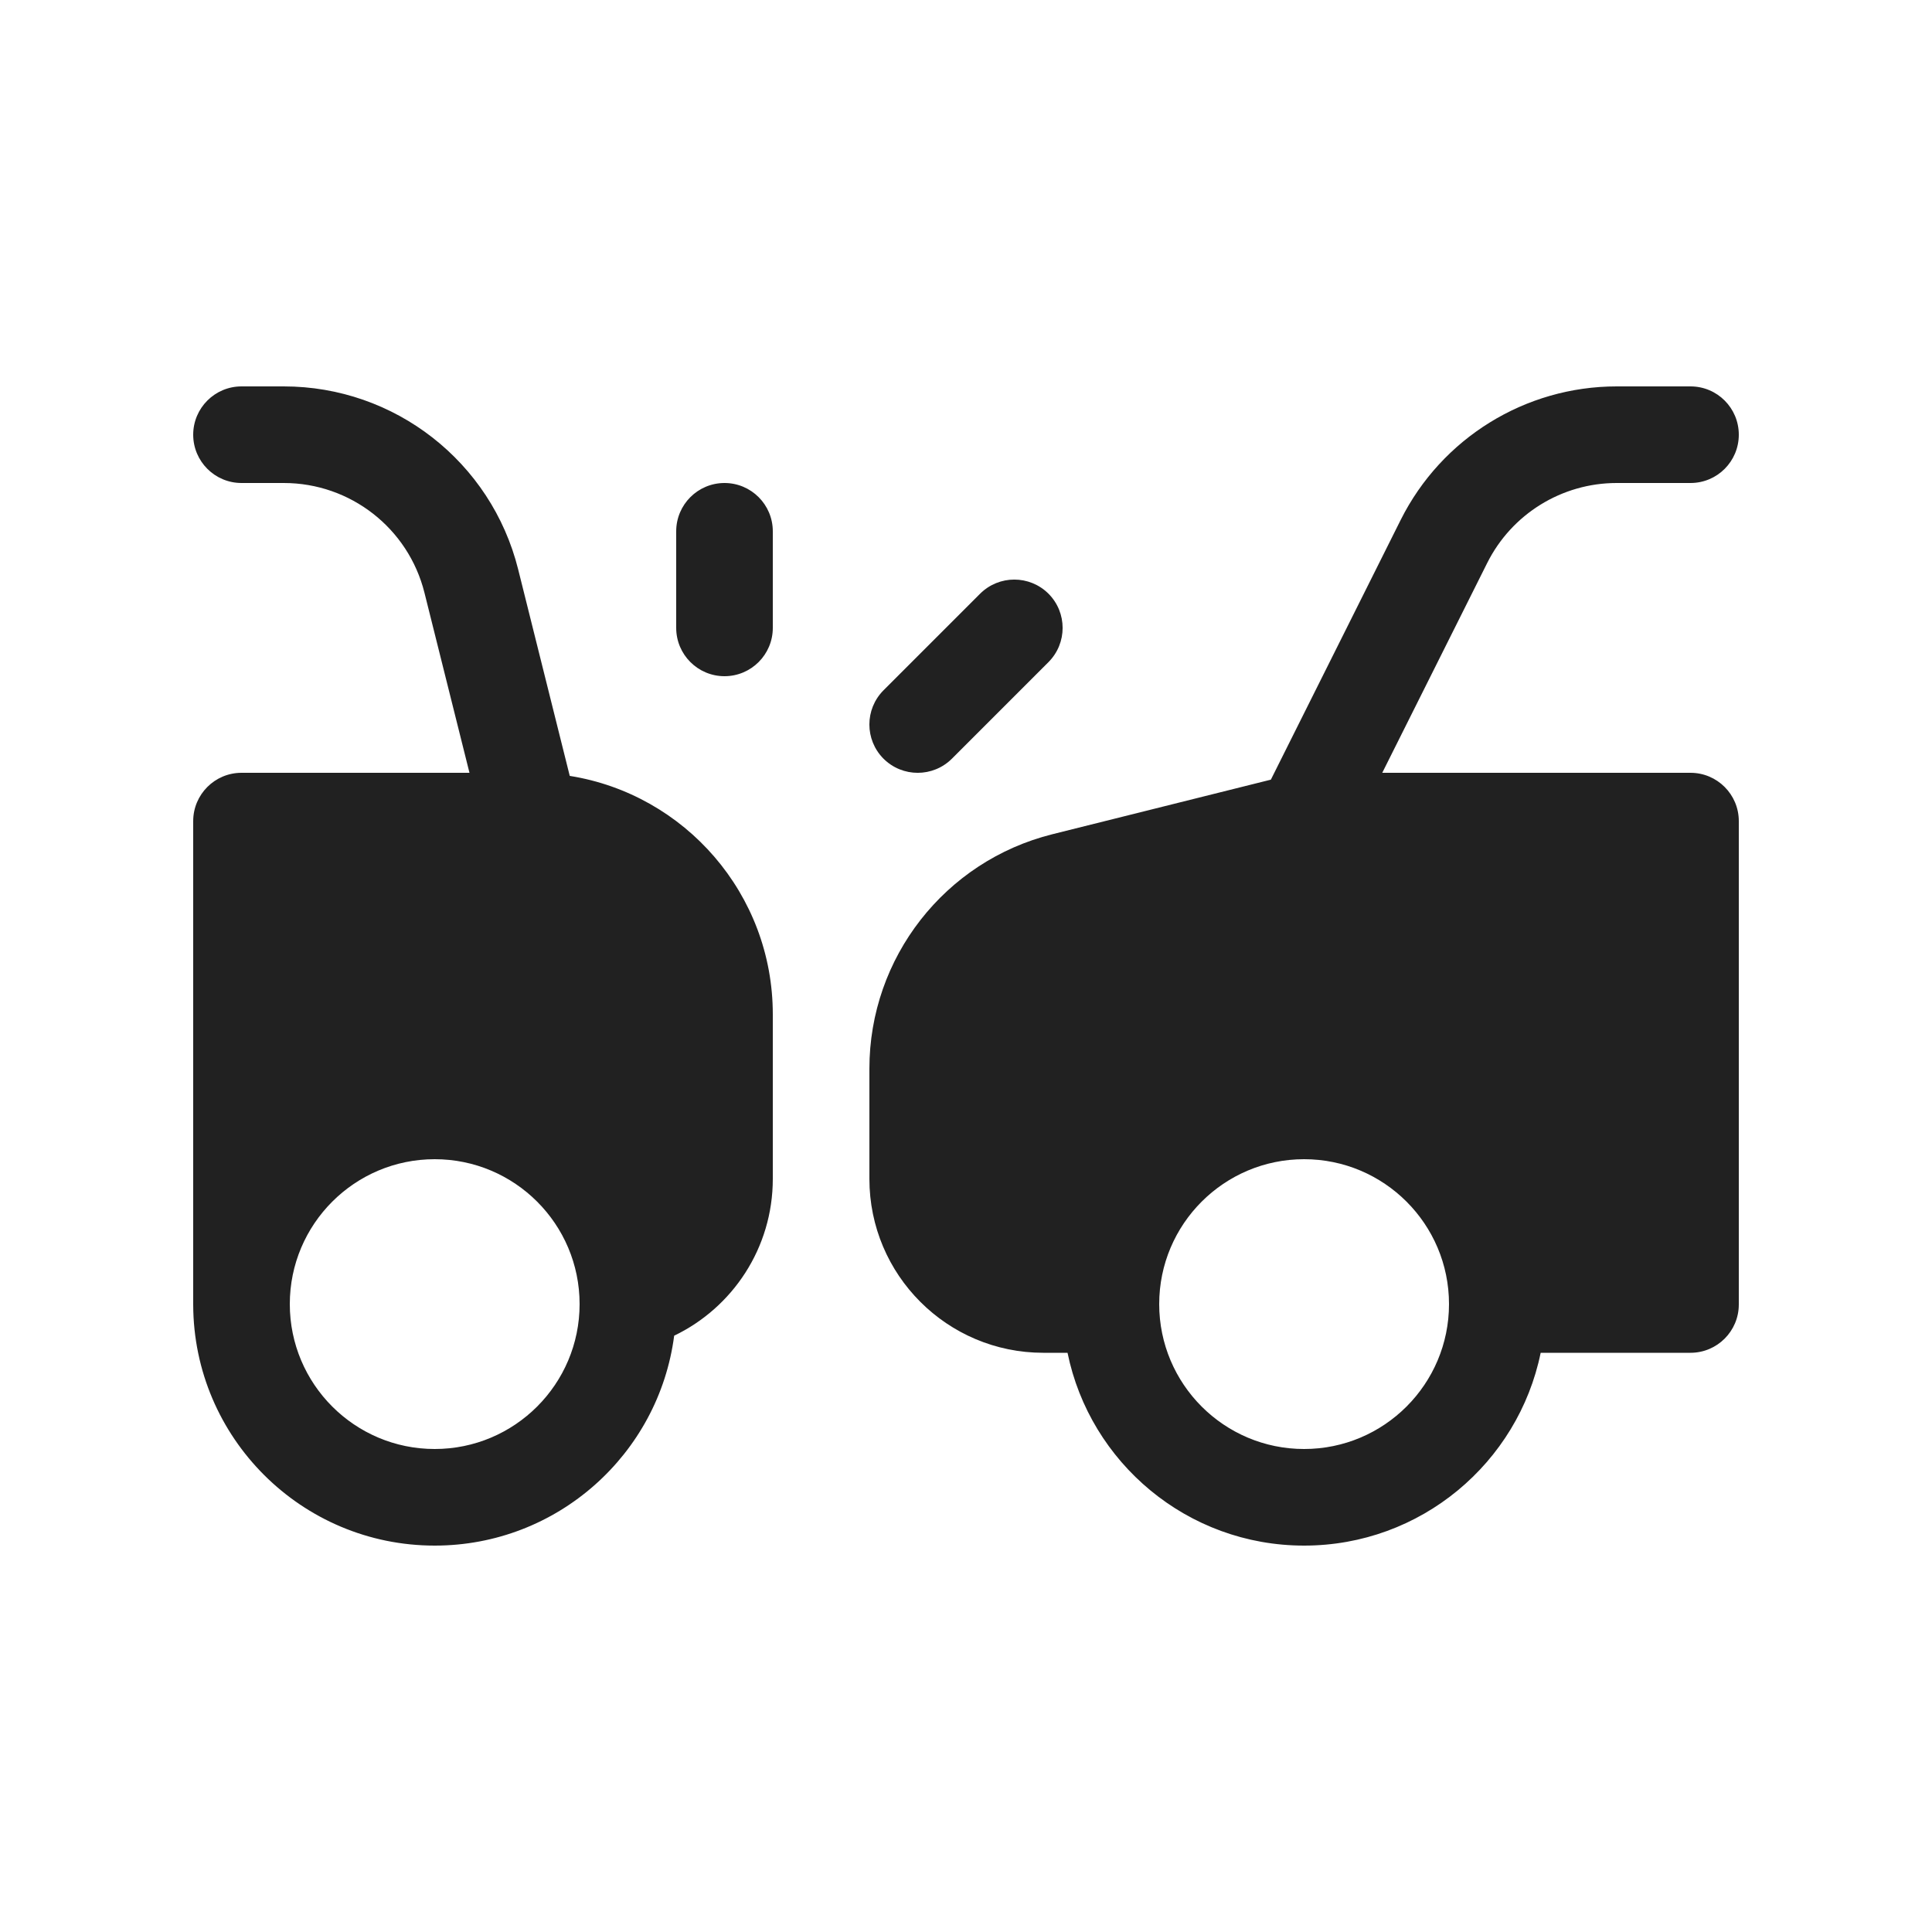
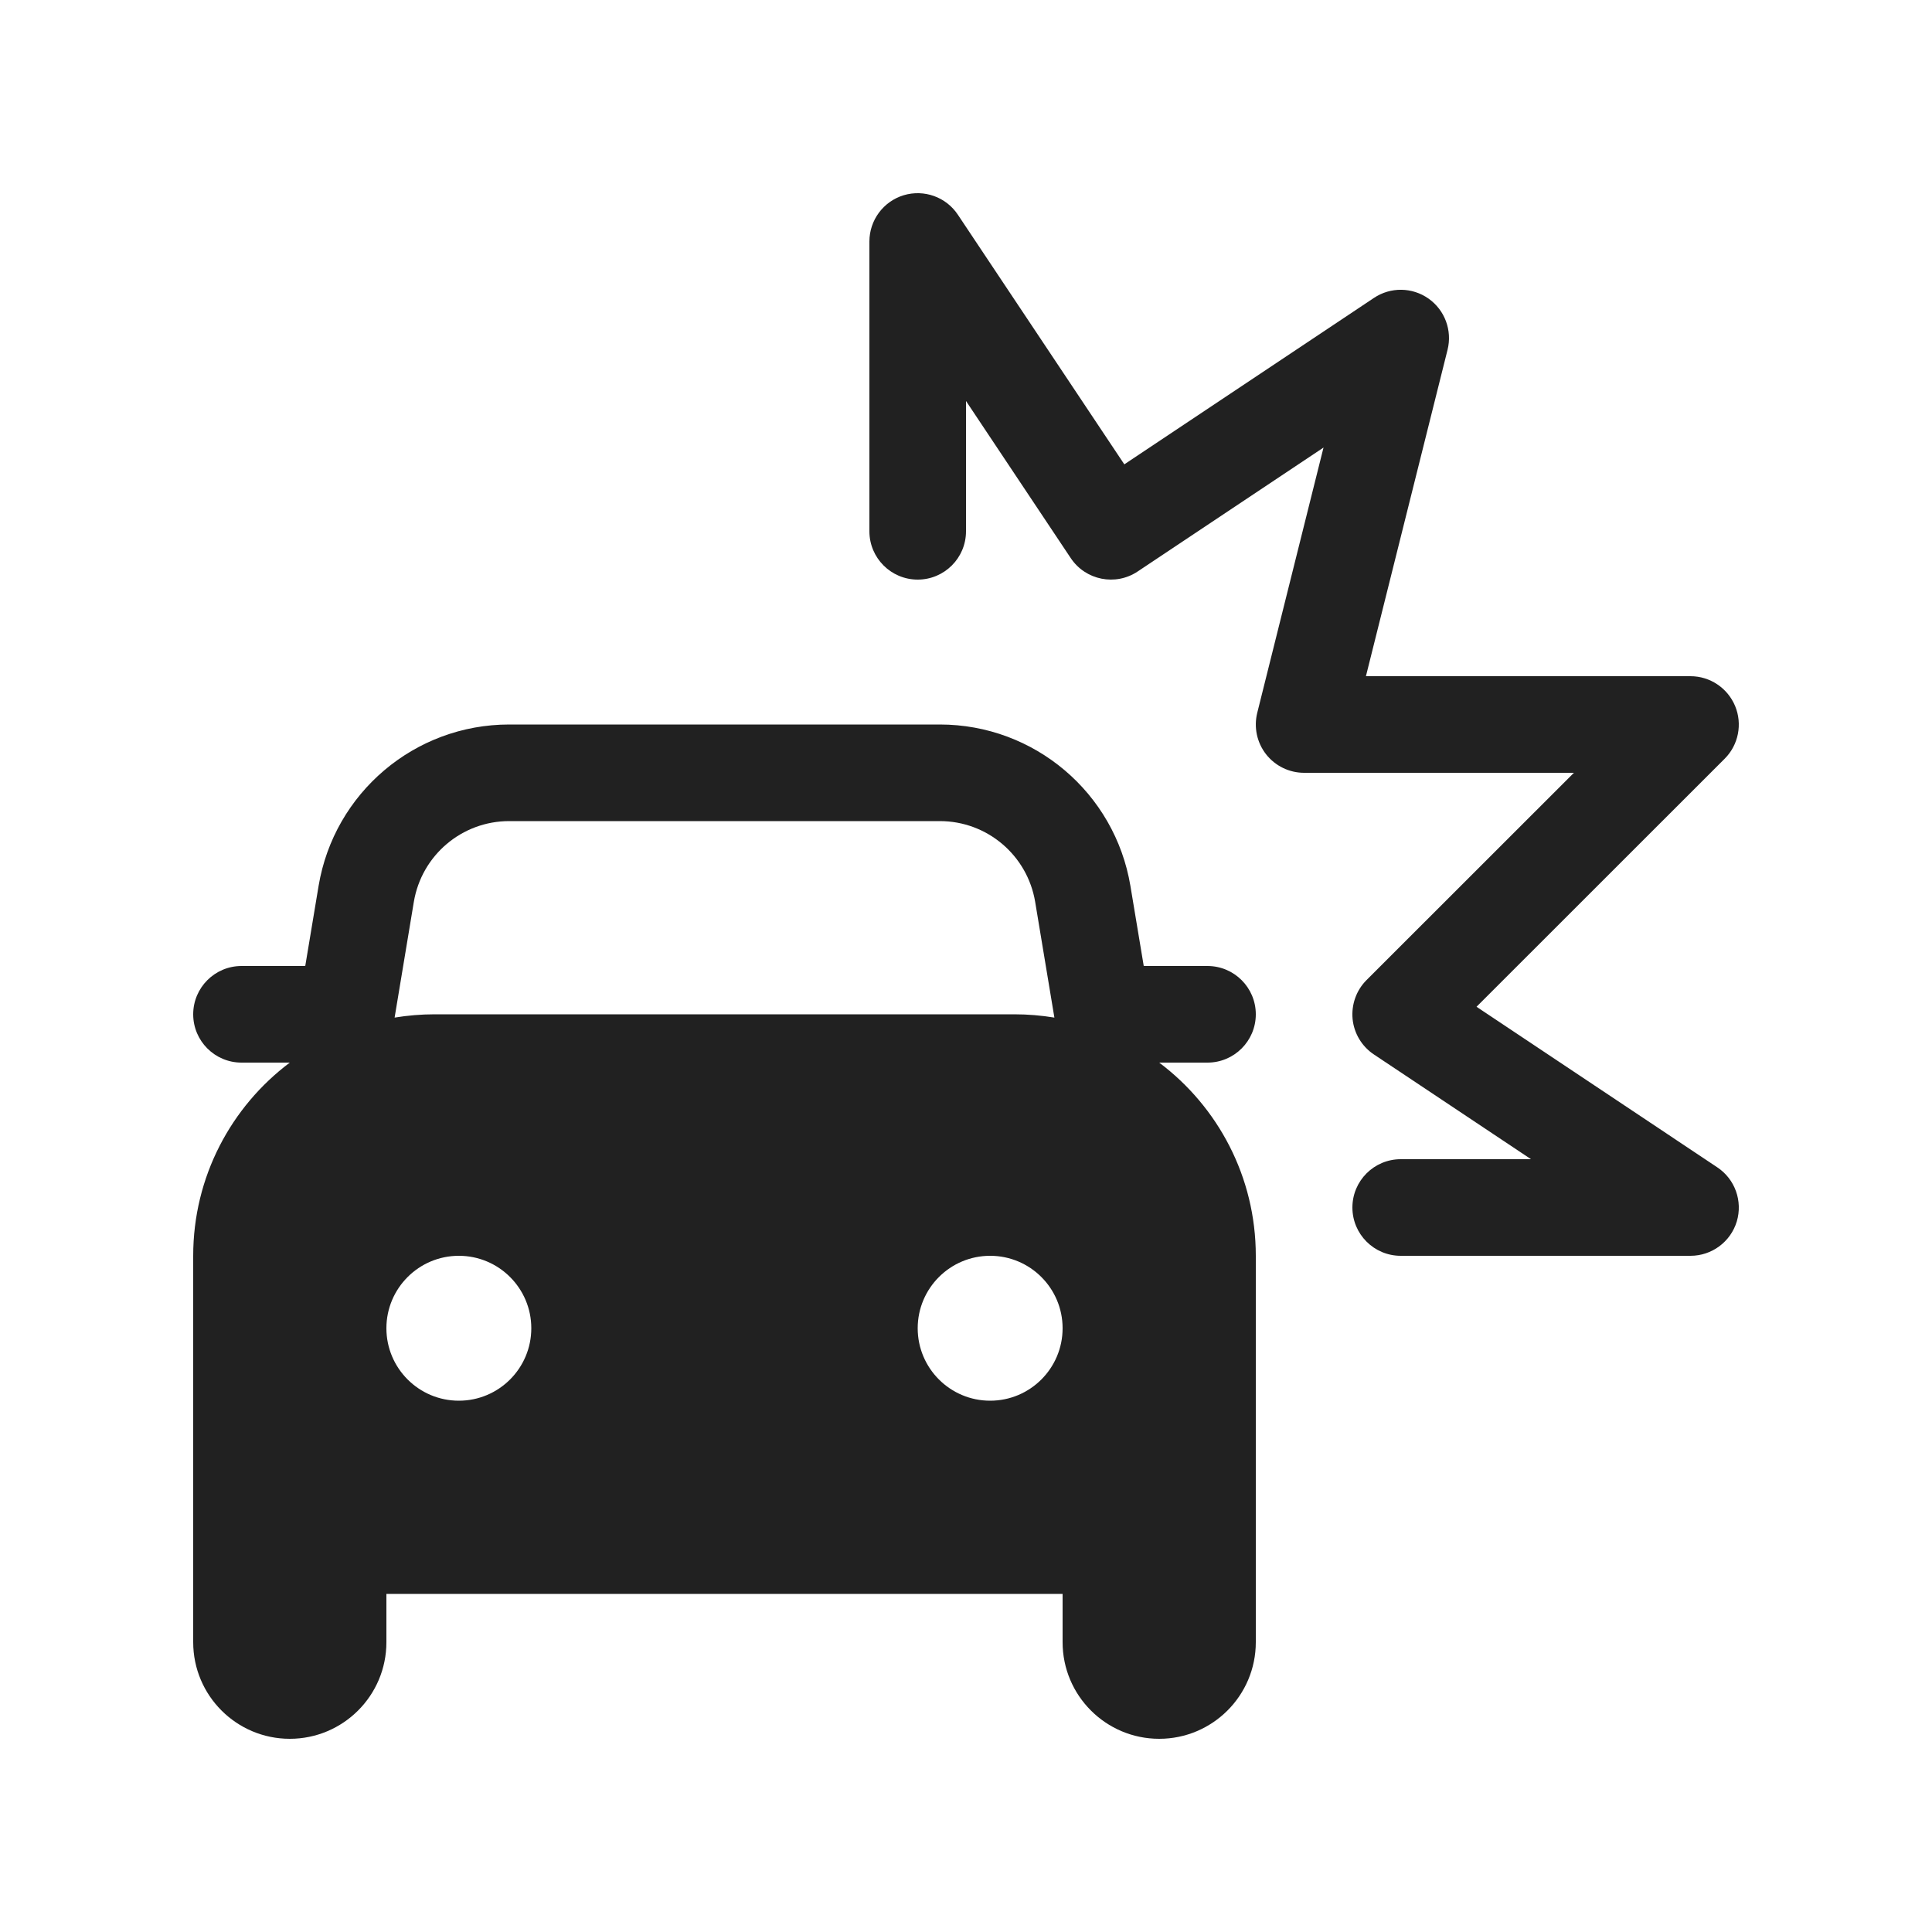
<svg xmlns="http://www.w3.org/2000/svg" width="20" height="20" viewBox="0 0 20 20" fill="none">
-   <path d="M16.736 5C16.168 5 15.649 5.321 15.395 5.829L14.309 8H17.5C17.776 8 18 8.224 18 8.5L18 8.513L18 8.521V13.504C18 13.78 17.776 14.004 17.5 14.004H15.949C15.716 15.143 14.708 16 13.5 16C12.292 16 11.284 15.143 11.051 14.004H10.8C9.806 14.004 9 13.198 9 12.204V11.062C9 9.914 9.781 8.914 10.894 8.636L13.156 8.071L14.5 5.382C14.924 4.535 15.79 4 16.736 4H17.5C17.777 4 18 4.224 18 4.5C18 4.776 17.777 5 17.5 5H16.736ZM12 13.5C12 14.328 12.672 15 13.5 15C14.328 15 15 14.328 15 13.5C15 12.672 14.328 12 13.5 12C12.672 12 12 12.672 12 13.5ZM2.5 8C2.224 8 2 8.224 2 8.5V13.504L2 13.507C2.004 14.884 3.122 16 4.5 16C5.77 16 6.819 15.053 6.979 13.827C7.583 13.537 8 12.919 8 12.204V10.5C8 9.255 7.09 8.222 5.898 8.032L5.364 5.894C5.086 4.781 4.086 4 2.938 4H2.5C2.224 4 2 4.224 2 4.5C2 4.776 2.224 5 2.5 5H2.938C3.627 5 4.227 5.468 4.394 6.136L4.86 8H2.5ZM4.5 12C5.328 12 6 12.672 6 13.5C6 14.328 5.328 15 4.5 15C3.672 15 3 14.328 3 13.5C3 12.672 3.672 12 4.5 12ZM7 6.5V5.5C7 5.224 7.224 5 7.5 5C7.776 5 8 5.224 8 5.5V6.5C8 6.776 7.776 7 7.5 7C7.224 7 7 6.776 7 6.5ZM9.854 7.854L10.854 6.854C11.049 6.658 11.049 6.342 10.854 6.146C10.658 5.951 10.342 5.951 10.146 6.146L9.146 7.146C8.951 7.342 8.951 7.658 9.146 7.854C9.342 8.049 9.658 8.049 9.854 7.854Z" fill="#212121" />
+   <path d="M9.355 2.021C9.566 1.958 9.794 2.039 9.916 2.223L11.639 4.807L14.223 3.084C14.395 2.969 14.619 2.972 14.788 3.091C14.957 3.21 15.035 3.421 14.985 3.621L14.14 7H17.5C17.702 7 17.884 7.122 17.962 7.309C18.039 7.495 17.997 7.711 17.854 7.854L15.285 10.422L17.777 12.084C17.961 12.206 18.042 12.434 17.979 12.645C17.915 12.856 17.72 13 17.5 13H14.5C14.224 13 14 12.776 14 12.5C14 12.224 14.224 12 14.5 12H15.849L14.223 10.916C14.098 10.833 14.017 10.698 14.002 10.549C13.988 10.4 14.04 10.252 14.146 10.146L16.293 8H13.5C13.346 8 13.201 7.929 13.106 7.808C13.011 7.686 12.978 7.528 13.015 7.379L13.701 4.633L11.777 5.916C11.548 6.069 11.237 6.007 11.084 5.777L10 4.151V5.5C10 5.776 9.776 6 9.5 6C9.224 6 9 5.776 9 5.5V2.5C9 2.28 9.144 2.085 9.355 2.021ZM2.5 10C2.224 10 2 10.224 2 10.5C2 10.776 2.224 11 2.5 11H3C2.393 11.456 2 12.182 2 13V17C2 17.552 2.448 18 3 18C3.552 18 4 17.552 4 17V16.5H11V17C11 17.552 11.448 18 12 18C12.552 18 13 17.552 13 17V13C13 12.182 12.607 11.456 12 11H12.5C12.776 11 13 10.776 13 10.5C13 10.224 12.776 10 12.5 10H11.84L11.702 9.171C11.541 8.207 10.707 7.5 9.729 7.5H5.271C4.293 7.5 3.459 8.207 3.298 9.171L3.16 10H2.5ZM4.085 10.534L4.284 9.336C4.365 8.853 4.782 8.5 5.271 8.5H9.729C10.218 8.5 10.635 8.853 10.716 9.336L10.915 10.534C10.78 10.512 10.642 10.5 10.5 10.5H4.5C4.358 10.5 4.22 10.512 4.085 10.534ZM5.5 13.75C5.5 14.164 5.164 14.5 4.75 14.5C4.336 14.5 4 14.164 4 13.75C4 13.336 4.336 13 4.75 13C5.164 13 5.5 13.336 5.5 13.75ZM10.25 14.5C9.836 14.5 9.5 14.164 9.5 13.75C9.5 13.336 9.836 13 10.25 13C10.664 13 11 13.336 11 13.75C11 14.164 10.664 14.5 10.25 14.5Z" fill="#212121" />
</svg>
